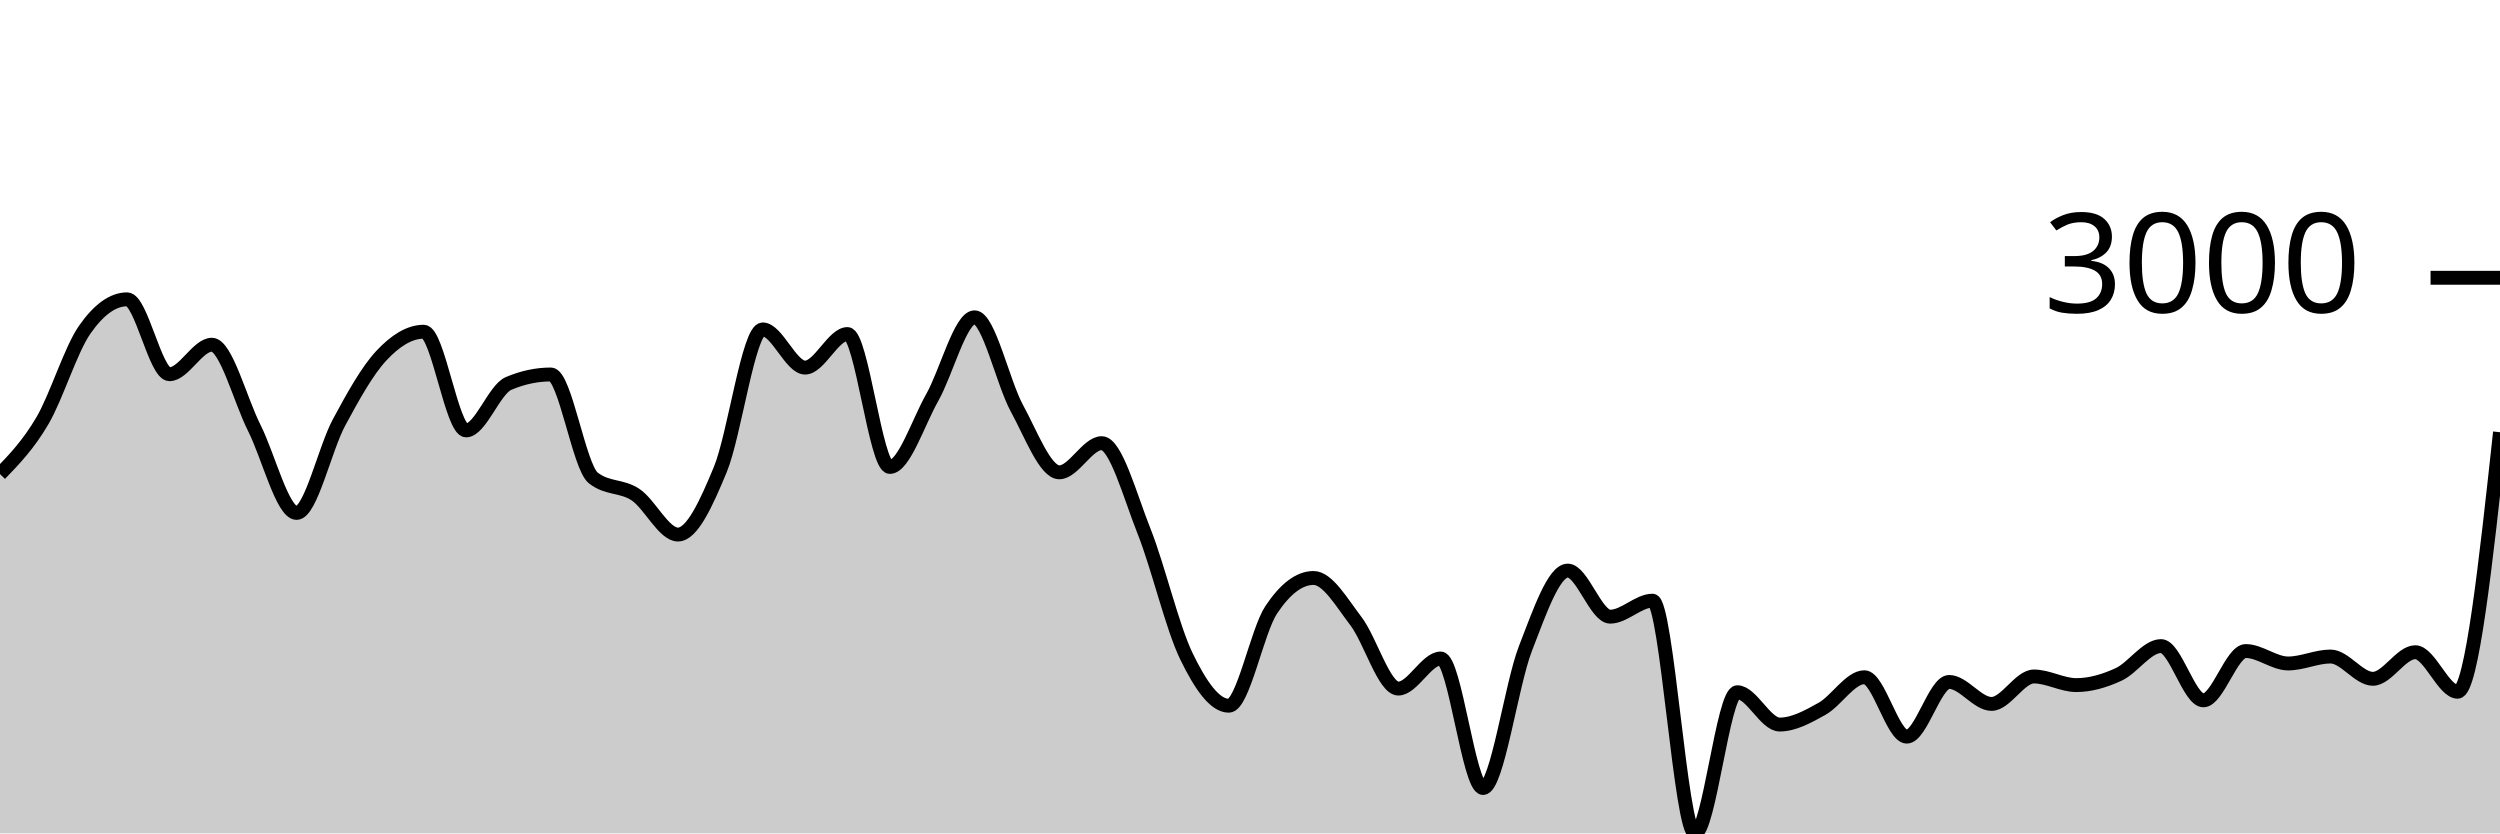
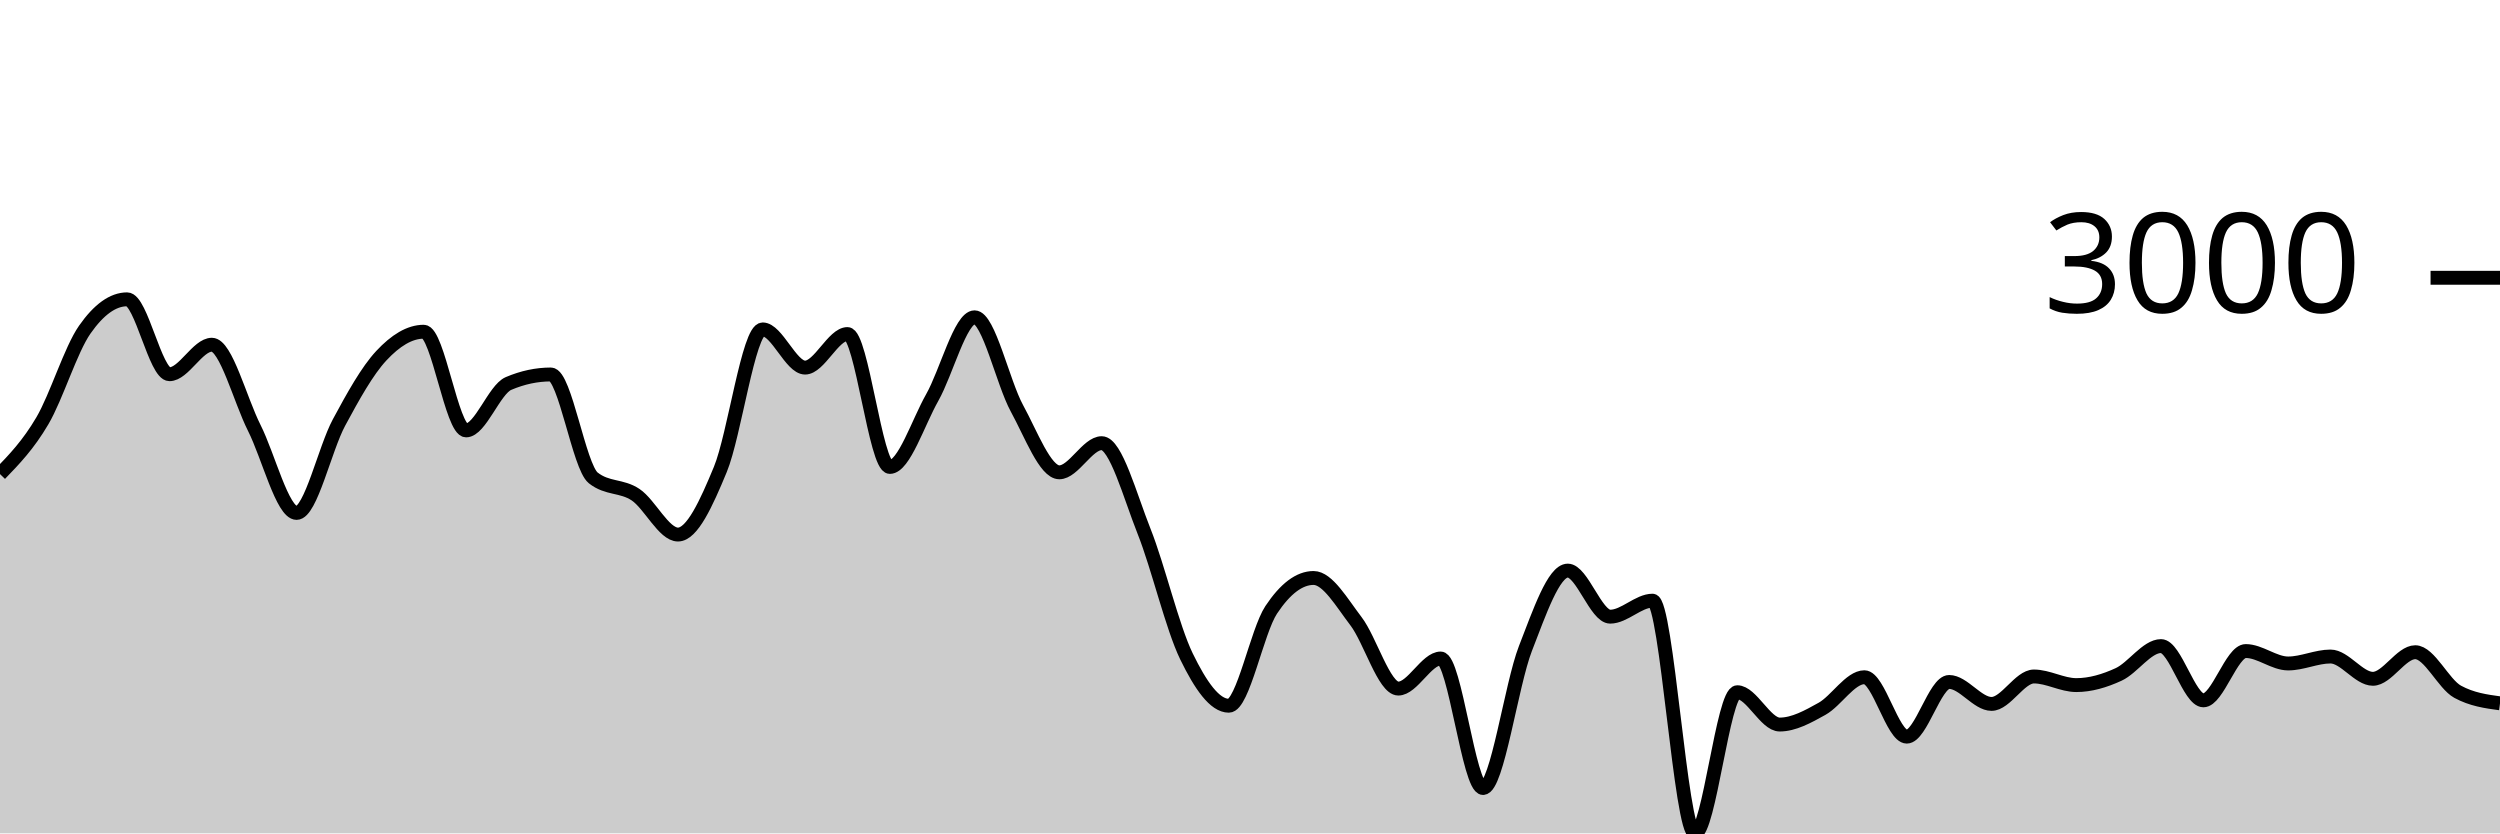
<svg xmlns="http://www.w3.org/2000/svg" viewBox="0 0 180 60">
  <g transform="translate(0,20)">
-     <path class="area" fill="rgba(0, 0, 0, 0.2)" d="M0,14.133C1.017,13.081,2.034,12.03,3.051,10.297C4.068,8.564,5.085,5.19,6.102,3.735C7.119,2.279,8.136,1.551,9.153,1.551C10.169,1.551,11.186,6.944,12.203,6.944C13.22,6.944,14.237,4.82,15.254,4.82C16.271,4.82,17.288,8.785,18.305,10.804C19.322,12.822,20.339,16.931,21.356,16.931C22.373,16.931,23.39,12.309,24.407,10.422C25.424,8.535,26.441,6.697,27.458,5.608C28.475,4.518,29.492,3.884,30.508,3.884C31.525,3.884,32.542,10.989,33.559,10.989C34.576,10.989,35.593,8.046,36.61,7.612C37.627,7.179,38.644,6.962,39.661,6.962C40.678,6.962,41.695,13.6,42.712,14.407C43.729,15.215,44.746,14.938,45.763,15.618C46.78,16.298,47.797,18.488,48.814,18.488C49.831,18.488,50.847,16.261,51.864,13.799C52.881,11.337,53.898,3.717,54.915,3.717C55.932,3.717,56.949,6.467,57.966,6.467C58.983,6.467,60,4.051,61.017,4.051C62.034,4.051,63.051,13.62,64.068,13.62C65.085,13.62,66.102,10.422,67.119,8.626C68.136,6.831,69.153,2.846,70.169,2.846C71.186,2.846,72.203,7.542,73.22,9.402C74.237,11.262,75.254,14.007,76.271,14.007C77.288,14.007,78.305,11.908,79.322,11.908C80.339,11.908,81.356,15.697,82.373,18.255C83.39,20.813,84.407,25.164,85.424,27.257C86.441,29.35,87.458,30.813,88.475,30.813C89.492,30.813,90.508,25.442,91.525,23.911C92.542,22.379,93.559,21.614,94.576,21.614C95.593,21.614,96.61,23.394,97.627,24.722C98.644,26.049,99.661,29.578,100.678,29.578C101.695,29.578,102.712,27.412,103.729,27.412C104.746,27.412,105.763,36.737,106.78,36.737C107.797,36.737,108.814,29.3,109.831,26.691C110.847,24.082,111.864,21.083,112.881,21.083C113.898,21.083,114.915,24.4,115.932,24.4C116.949,24.4,117.966,23.248,118.983,23.248C120,23.248,121.017,40,122.034,40C123.051,40,124.068,29.84,125.085,29.84C126.102,29.84,127.119,32.167,128.136,32.167C129.153,32.167,130.169,31.601,131.186,31.034C132.203,30.466,133.22,28.761,134.237,28.761C135.254,28.761,136.271,33.038,137.288,33.038C138.305,33.038,139.322,29.101,140.339,29.101C141.356,29.101,142.373,30.682,143.39,30.682C144.407,30.682,145.424,28.707,146.441,28.707C147.458,28.707,148.475,29.327,149.492,29.327C150.508,29.327,151.525,29.026,152.542,28.558C153.559,28.089,154.576,26.518,155.593,26.518C156.61,26.518,157.627,30.425,158.644,30.425C159.661,30.425,160.678,26.875,161.695,26.875C162.712,26.875,163.729,27.77,164.746,27.77C165.763,27.77,166.78,27.269,167.797,27.269C168.814,27.269,169.831,28.874,170.847,28.874C171.864,28.874,172.881,26.959,173.898,26.959C174.915,26.959,175.932,29.805,176.949,29.805C177.966,29.805,178.983,20.462,180,11.12L180,40C178.983,40,177.966,40,176.949,40C175.932,40,174.915,40,173.898,40C172.881,40,171.864,40,170.847,40C169.831,40,168.814,40,167.797,40C166.78,40,165.763,40,164.746,40C163.729,40,162.712,40,161.695,40C160.678,40,159.661,40,158.644,40C157.627,40,156.61,40,155.593,40C154.576,40,153.559,40,152.542,40C151.525,40,150.508,40,149.492,40C148.475,40,147.458,40,146.441,40C145.424,40,144.407,40,143.39,40C142.373,40,141.356,40,140.339,40C139.322,40,138.305,40,137.288,40C136.271,40,135.254,40,134.237,40C133.22,40,132.203,40,131.186,40C130.169,40,129.153,40,128.136,40C127.119,40,126.102,40,125.085,40C124.068,40,123.051,40,122.034,40C121.017,40,120,40,118.983,40C117.966,40,116.949,40,115.932,40C114.915,40,113.898,40,112.881,40C111.864,40,110.847,40,109.831,40C108.814,40,107.797,40,106.78,40C105.763,40,104.746,40,103.729,40C102.712,40,101.695,40,100.678,40C99.661,40,98.644,40,97.627,40C96.61,40,95.593,40,94.576,40C93.559,40,92.542,40,91.525,40C90.508,40,89.492,40,88.475,40C87.458,40,86.441,40,85.424,40C84.407,40,83.39,40,82.373,40C81.356,40,80.339,40,79.322,40C78.305,40,77.288,40,76.271,40C75.254,40,74.237,40,73.22,40C72.203,40,71.186,40,70.169,40C69.153,40,68.136,40,67.119,40C66.102,40,65.085,40,64.068,40C63.051,40,62.034,40,61.017,40C60,40,58.983,40,57.966,40C56.949,40,55.932,40,54.915,40C53.898,40,52.881,40,51.864,40C50.847,40,49.831,40,48.814,40C47.797,40,46.78,40,45.763,40C44.746,40,43.729,40,42.712,40C41.695,40,40.678,40,39.661,40C38.644,40,37.627,40,36.61,40C35.593,40,34.576,40,33.559,40C32.542,40,31.525,40,30.508,40C29.492,40,28.475,40,27.458,40C26.441,40,25.424,40,24.407,40C23.39,40,22.373,40,21.356,40C20.339,40,19.322,40,18.305,40C17.288,40,16.271,40,15.254,40C14.237,40,13.22,40,12.203,40C11.186,40,10.169,40,9.153,40C8.136,40,7.119,40,6.102,40C5.085,40,4.068,40,3.051,40C2.034,40,1.017,40,0,40Z" />
-     <path class="line" stroke="black" fill="none" d="M0,14.133C1.017,13.081,2.034,12.03,3.051,10.297C4.068,8.564,5.085,5.19,6.102,3.735C7.119,2.279,8.136,1.551,9.153,1.551C10.169,1.551,11.186,6.944,12.203,6.944C13.22,6.944,14.237,4.82,15.254,4.82C16.271,4.82,17.288,8.785,18.305,10.804C19.322,12.822,20.339,16.931,21.356,16.931C22.373,16.931,23.39,12.309,24.407,10.422C25.424,8.535,26.441,6.697,27.458,5.608C28.475,4.518,29.492,3.884,30.508,3.884C31.525,3.884,32.542,10.989,33.559,10.989C34.576,10.989,35.593,8.046,36.61,7.612C37.627,7.179,38.644,6.962,39.661,6.962C40.678,6.962,41.695,13.6,42.712,14.407C43.729,15.215,44.746,14.938,45.763,15.618C46.78,16.298,47.797,18.488,48.814,18.488C49.831,18.488,50.847,16.261,51.864,13.799C52.881,11.337,53.898,3.717,54.915,3.717C55.932,3.717,56.949,6.467,57.966,6.467C58.983,6.467,60,4.051,61.017,4.051C62.034,4.051,63.051,13.62,64.068,13.62C65.085,13.62,66.102,10.422,67.119,8.626C68.136,6.831,69.153,2.846,70.169,2.846C71.186,2.846,72.203,7.542,73.22,9.402C74.237,11.262,75.254,14.007,76.271,14.007C77.288,14.007,78.305,11.908,79.322,11.908C80.339,11.908,81.356,15.697,82.373,18.255C83.39,20.813,84.407,25.164,85.424,27.257C86.441,29.35,87.458,30.813,88.475,30.813C89.492,30.813,90.508,25.442,91.525,23.911C92.542,22.379,93.559,21.614,94.576,21.614C95.593,21.614,96.61,23.394,97.627,24.722C98.644,26.049,99.661,29.578,100.678,29.578C101.695,29.578,102.712,27.412,103.729,27.412C104.746,27.412,105.763,36.737,106.78,36.737C107.797,36.737,108.814,29.3,109.831,26.691C110.847,24.082,111.864,21.083,112.881,21.083C113.898,21.083,114.915,24.4,115.932,24.4C116.949,24.4,117.966,23.248,118.983,23.248C120,23.248,121.017,40,122.034,40C123.051,40,124.068,29.84,125.085,29.84C126.102,29.84,127.119,32.167,128.136,32.167C129.153,32.167,130.169,31.601,131.186,31.034C132.203,30.466,133.22,28.761,134.237,28.761C135.254,28.761,136.271,33.038,137.288,33.038C138.305,33.038,139.322,29.101,140.339,29.101C141.356,29.101,142.373,30.682,143.39,30.682C144.407,30.682,145.424,28.707,146.441,28.707C147.458,28.707,148.475,29.327,149.492,29.327C150.508,29.327,151.525,29.026,152.542,28.558C153.559,28.089,154.576,26.518,155.593,26.518C156.61,26.518,157.627,30.425,158.644,30.425C159.661,30.425,160.678,26.875,161.695,26.875C162.712,26.875,163.729,27.77,164.746,27.77C165.763,27.77,166.78,27.269,167.797,27.269C168.814,27.269,169.831,28.874,170.847,28.874C171.864,28.874,172.881,26.959,173.898,26.959C174.915,26.959,175.932,29.805,176.949,29.805C177.966,29.805,178.983,20.462,180,11.12" />
+     <path class="area" fill="rgba(0, 0, 0, 0.2)" d="M0,14.133C1.017,13.081,2.034,12.03,3.051,10.297C4.068,8.564,5.085,5.19,6.102,3.735C7.119,2.279,8.136,1.551,9.153,1.551C10.169,1.551,11.186,6.944,12.203,6.944C13.22,6.944,14.237,4.82,15.254,4.82C16.271,4.82,17.288,8.785,18.305,10.804C19.322,12.822,20.339,16.931,21.356,16.931C22.373,16.931,23.39,12.309,24.407,10.422C25.424,8.535,26.441,6.697,27.458,5.608C28.475,4.518,29.492,3.884,30.508,3.884C31.525,3.884,32.542,10.989,33.559,10.989C34.576,10.989,35.593,8.046,36.61,7.612C37.627,7.179,38.644,6.962,39.661,6.962C40.678,6.962,41.695,13.6,42.712,14.407C43.729,15.215,44.746,14.938,45.763,15.618C46.78,16.298,47.797,18.488,48.814,18.488C49.831,18.488,50.847,16.261,51.864,13.799C52.881,11.337,53.898,3.717,54.915,3.717C55.932,3.717,56.949,6.467,57.966,6.467C58.983,6.467,60,4.051,61.017,4.051C62.034,4.051,63.051,13.62,64.068,13.62C65.085,13.62,66.102,10.422,67.119,8.626C68.136,6.831,69.153,2.846,70.169,2.846C71.186,2.846,72.203,7.542,73.22,9.402C74.237,11.262,75.254,14.007,76.271,14.007C77.288,14.007,78.305,11.908,79.322,11.908C80.339,11.908,81.356,15.697,82.373,18.255C83.39,20.813,84.407,25.164,85.424,27.257C86.441,29.35,87.458,30.813,88.475,30.813C89.492,30.813,90.508,25.442,91.525,23.911C92.542,22.379,93.559,21.614,94.576,21.614C95.593,21.614,96.61,23.394,97.627,24.722C98.644,26.049,99.661,29.578,100.678,29.578C101.695,29.578,102.712,27.412,103.729,27.412C104.746,27.412,105.763,36.737,106.78,36.737C107.797,36.737,108.814,29.3,109.831,26.691C110.847,24.082,111.864,21.083,112.881,21.083C113.898,21.083,114.915,24.4,115.932,24.4C116.949,24.4,117.966,23.248,118.983,23.248C120,23.248,121.017,40,122.034,40C123.051,40,124.068,29.84,125.085,29.84C126.102,29.84,127.119,32.167,128.136,32.167C129.153,32.167,130.169,31.601,131.186,31.034C132.203,30.466,133.22,28.761,134.237,28.761C135.254,28.761,136.271,33.038,137.288,33.038C138.305,33.038,139.322,29.101,140.339,29.101C141.356,29.101,142.373,30.682,143.39,30.682C144.407,30.682,145.424,28.707,146.441,28.707C147.458,28.707,148.475,29.327,149.492,29.327C150.508,29.327,151.525,29.026,152.542,28.558C153.559,28.089,154.576,26.518,155.593,26.518C156.61,26.518,157.627,30.425,158.644,30.425C159.661,30.425,160.678,26.875,161.695,26.875C162.712,26.875,163.729,27.77,164.746,27.77C165.763,27.77,166.78,27.269,167.797,27.269C168.814,27.269,169.831,28.874,170.847,28.874C171.864,28.874,172.881,26.959,173.898,26.959C174.915,26.959,175.932,29.248,176.949,29.805C177.966,30.361,178.983,30.501,180,30.64L180,40C178.983,40,177.966,40,176.949,40C175.932,40,174.915,40,173.898,40C172.881,40,171.864,40,170.847,40C169.831,40,168.814,40,167.797,40C166.78,40,165.763,40,164.746,40C163.729,40,162.712,40,161.695,40C160.678,40,159.661,40,158.644,40C157.627,40,156.61,40,155.593,40C154.576,40,153.559,40,152.542,40C151.525,40,150.508,40,149.492,40C148.475,40,147.458,40,146.441,40C145.424,40,144.407,40,143.39,40C142.373,40,141.356,40,140.339,40C139.322,40,138.305,40,137.288,40C136.271,40,135.254,40,134.237,40C133.22,40,132.203,40,131.186,40C130.169,40,129.153,40,128.136,40C127.119,40,126.102,40,125.085,40C124.068,40,123.051,40,122.034,40C121.017,40,120,40,118.983,40C117.966,40,116.949,40,115.932,40C114.915,40,113.898,40,112.881,40C111.864,40,110.847,40,109.831,40C108.814,40,107.797,40,106.78,40C105.763,40,104.746,40,103.729,40C102.712,40,101.695,40,100.678,40C99.661,40,98.644,40,97.627,40C96.61,40,95.593,40,94.576,40C93.559,40,92.542,40,91.525,40C90.508,40,89.492,40,88.475,40C87.458,40,86.441,40,85.424,40C84.407,40,83.39,40,82.373,40C81.356,40,80.339,40,79.322,40C78.305,40,77.288,40,76.271,40C75.254,40,74.237,40,73.22,40C72.203,40,71.186,40,70.169,40C69.153,40,68.136,40,67.119,40C66.102,40,65.085,40,64.068,40C63.051,40,62.034,40,61.017,40C60,40,58.983,40,57.966,40C56.949,40,55.932,40,54.915,40C53.898,40,52.881,40,51.864,40C50.847,40,49.831,40,48.814,40C47.797,40,46.78,40,45.763,40C44.746,40,43.729,40,42.712,40C41.695,40,40.678,40,39.661,40C38.644,40,37.627,40,36.61,40C35.593,40,34.576,40,33.559,40C32.542,40,31.525,40,30.508,40C29.492,40,28.475,40,27.458,40C26.441,40,25.424,40,24.407,40C23.39,40,22.373,40,21.356,40C20.339,40,19.322,40,18.305,40C17.288,40,16.271,40,15.254,40C14.237,40,13.22,40,12.203,40C11.186,40,10.169,40,9.153,40C8.136,40,7.119,40,6.102,40C5.085,40,4.068,40,3.051,40C2.034,40,1.017,40,0,40Z" />
+     <path class="line" stroke="black" fill="none" d="M0,14.133C1.017,13.081,2.034,12.03,3.051,10.297C4.068,8.564,5.085,5.19,6.102,3.735C7.119,2.279,8.136,1.551,9.153,1.551C10.169,1.551,11.186,6.944,12.203,6.944C13.22,6.944,14.237,4.82,15.254,4.82C16.271,4.82,17.288,8.785,18.305,10.804C19.322,12.822,20.339,16.931,21.356,16.931C22.373,16.931,23.39,12.309,24.407,10.422C25.424,8.535,26.441,6.697,27.458,5.608C28.475,4.518,29.492,3.884,30.508,3.884C31.525,3.884,32.542,10.989,33.559,10.989C34.576,10.989,35.593,8.046,36.61,7.612C37.627,7.179,38.644,6.962,39.661,6.962C40.678,6.962,41.695,13.6,42.712,14.407C43.729,15.215,44.746,14.938,45.763,15.618C46.78,16.298,47.797,18.488,48.814,18.488C49.831,18.488,50.847,16.261,51.864,13.799C52.881,11.337,53.898,3.717,54.915,3.717C55.932,3.717,56.949,6.467,57.966,6.467C58.983,6.467,60,4.051,61.017,4.051C62.034,4.051,63.051,13.62,64.068,13.62C65.085,13.62,66.102,10.422,67.119,8.626C68.136,6.831,69.153,2.846,70.169,2.846C71.186,2.846,72.203,7.542,73.22,9.402C74.237,11.262,75.254,14.007,76.271,14.007C77.288,14.007,78.305,11.908,79.322,11.908C80.339,11.908,81.356,15.697,82.373,18.255C83.39,20.813,84.407,25.164,85.424,27.257C86.441,29.35,87.458,30.813,88.475,30.813C89.492,30.813,90.508,25.442,91.525,23.911C92.542,22.379,93.559,21.614,94.576,21.614C95.593,21.614,96.61,23.394,97.627,24.722C98.644,26.049,99.661,29.578,100.678,29.578C101.695,29.578,102.712,27.412,103.729,27.412C104.746,27.412,105.763,36.737,106.78,36.737C107.797,36.737,108.814,29.3,109.831,26.691C110.847,24.082,111.864,21.083,112.881,21.083C113.898,21.083,114.915,24.4,115.932,24.4C116.949,24.4,117.966,23.248,118.983,23.248C120,23.248,121.017,40,122.034,40C123.051,40,124.068,29.84,125.085,29.84C126.102,29.84,127.119,32.167,128.136,32.167C129.153,32.167,130.169,31.601,131.186,31.034C132.203,30.466,133.22,28.761,134.237,28.761C135.254,28.761,136.271,33.038,137.288,33.038C138.305,33.038,139.322,29.101,140.339,29.101C141.356,29.101,142.373,30.682,143.39,30.682C144.407,30.682,145.424,28.707,146.441,28.707C147.458,28.707,148.475,29.327,149.492,29.327C150.508,29.327,151.525,29.026,152.542,28.558C153.559,28.089,154.576,26.518,155.593,26.518C156.61,26.518,157.627,30.425,158.644,30.425C159.661,30.425,160.678,26.875,161.695,26.875C162.712,26.875,163.729,27.77,164.746,27.77C165.763,27.77,166.78,27.269,167.797,27.269C168.814,27.269,169.831,28.874,170.847,28.874C171.864,28.874,172.881,26.959,173.898,26.959C174.915,26.959,175.932,29.248,176.949,29.805C177.966,30.361,178.983,30.501,180,30.64" />
    <path class="axis-ceiling" stroke-width="1" stroke="black" fill="none" d="M175,0L180,0" />
    <text class="axis-ceiling-label" font-family="sans-serif" text-anchor="end" font-size="10px" x="170" y="2.5">3000</text>
  </g>
</svg>
